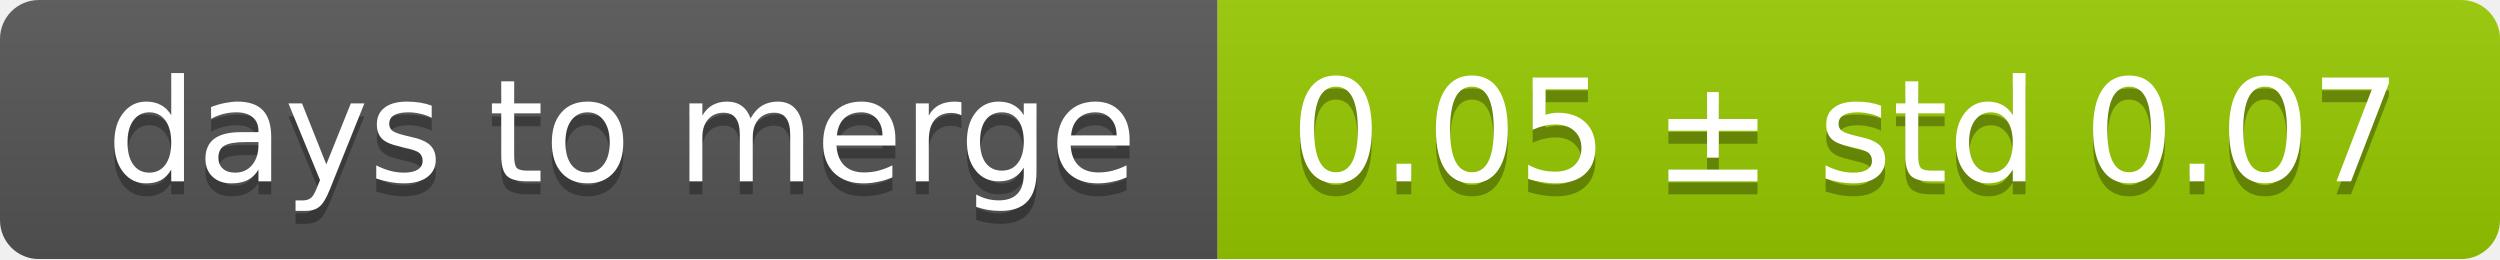
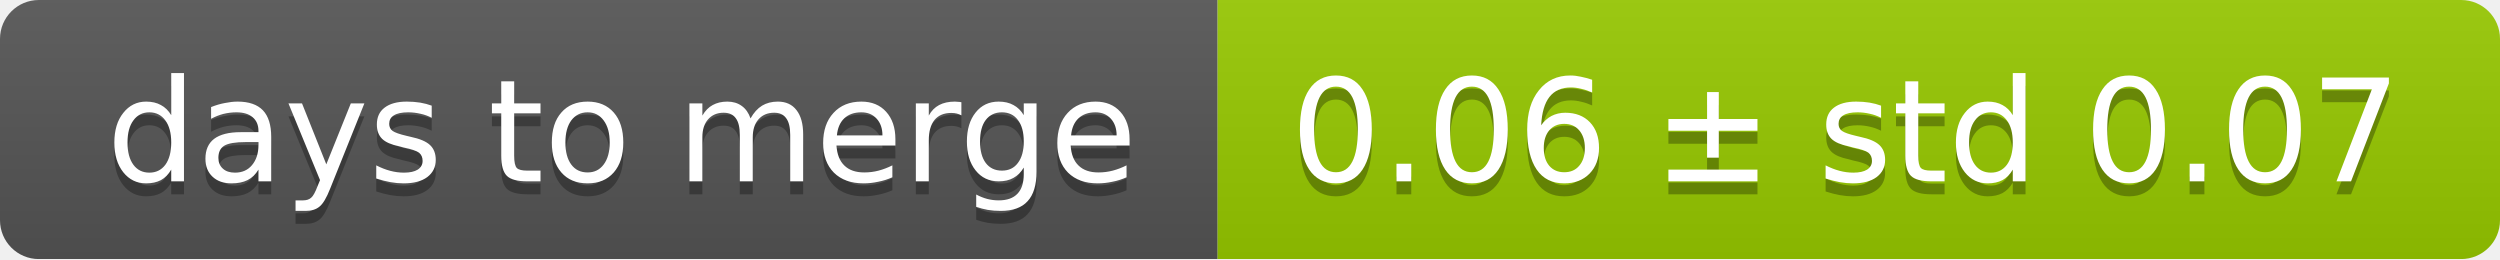
<svg xmlns="http://www.w3.org/2000/svg" width="193" height="20">
  <linearGradient id="smooth" x2="0" y2="100%">
    <stop offset="0" stop-color="#bbb" stop-opacity=".1" />
    <stop offset="1" stop-opacity=".1" />
  </linearGradient>
  <mask id="round">
    <rect width="193" height="20" rx="3" fill="#fff" />
  </mask>
  <g mask="url(#round)">
    <rect width="94" height="20" fill="#555" />
    <rect x="94" width="99" height="20" fill="#97ca00" />
    <rect width="193" height="20" fill="url(#smooth)" />
  </g>
  <g fill="#fff" text-anchor="middle" font-family="DejaVu Sans,Verdana,Geneva,sans-serif" font-size="11">
    <text x="48" y="15" fill="#010101" fill-opacity=".3">days to merge</text>
    <text x="48" y="14">days to merge</text>
-     <text x="142.5" y="15" fill="#010101" fill-opacity=".3">0.05 ± std 0.07</text>
-     <text x="142.5" y="14">0.05 ± std 0.07</text>
+     <text x="142.5" y="15" fill="#010101" fill-opacity=".3">0.06 ± std 0.07</text>
+     <text x="142.5" y="14">0.06 ± std 0.07</text>
  </g>
</svg>
